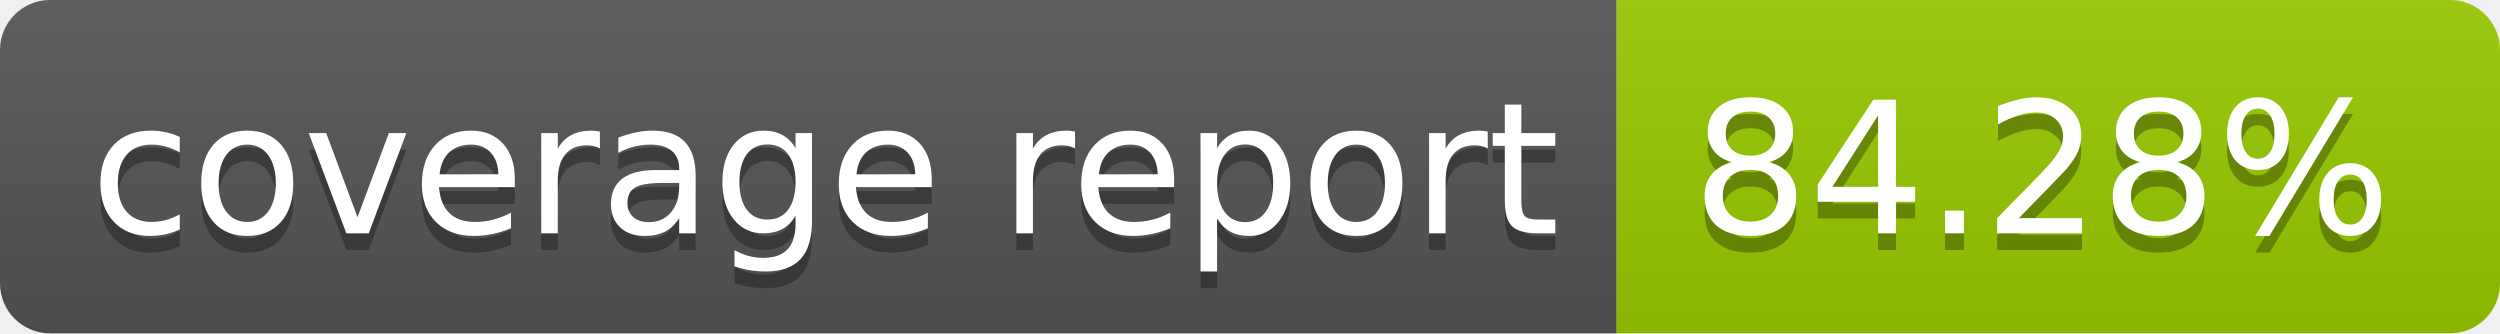
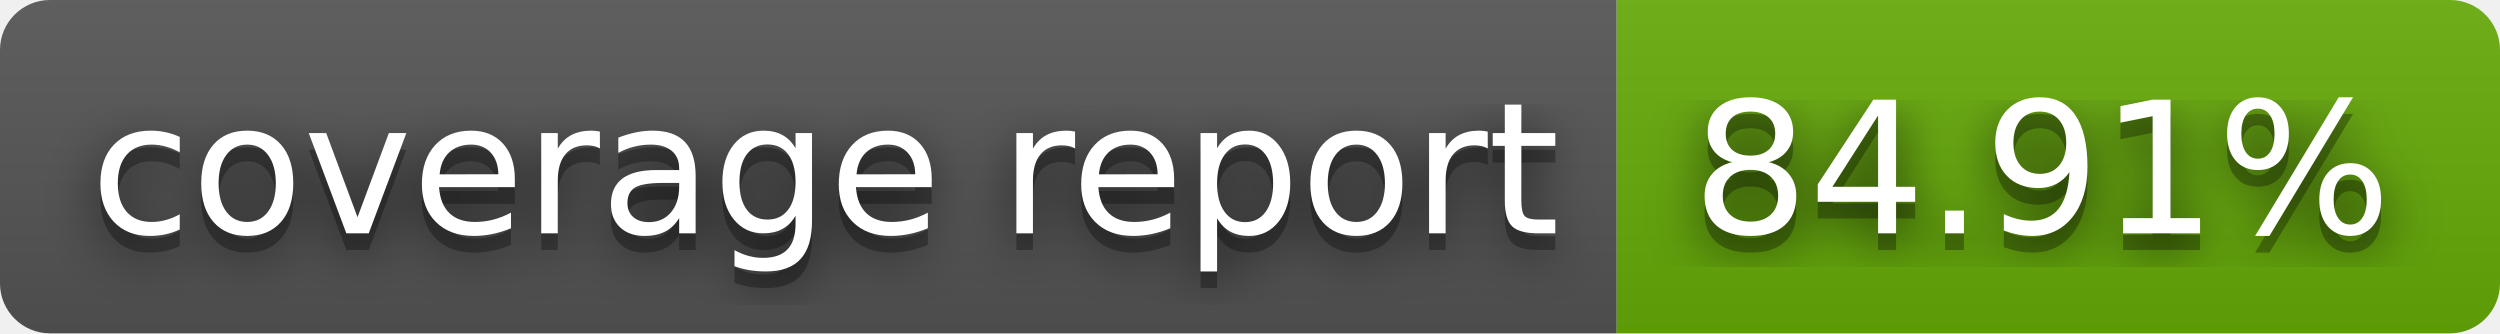
- <svg xmlns="http://www.w3.org/2000/svg" width="150" height="20" role="img" aria-label="coverage report: 84.28%">
+ <svg xmlns="http://www.w3.org/2000/svg" width="150" height="20" role="img" aria-label="coverage report: 84.91%">
+   <filter id="blur">
+     <feGaussianBlur stdDeviation="16" />
+   </filter>
  <linearGradient id="s" x2="0" y2="100%">
    <stop offset="0" stop-color="#bbb" stop-opacity=".1" />
    <stop offset="1" stop-opacity=".1" />
  </linearGradient>
  <clipPath id="r">
-     <rect width="150" height="20" rx="3" fill="#fff" />
+     <rect width="150" height="20" rx="3" />
  </clipPath>
  <g clip-path="url(#r)">
    <rect width="97" height="20" fill="#555" />
-     <rect x="97" width="53" height="20" fill="#97ca00" />
+     <rect x="97" width="53" height="20" fill="#67ac09" />
    <rect width="150" height="20" fill="url(#s)" />
  </g>
  <g fill="#fff" text-anchor="middle" font-family="Verdana,Geneva,DejaVu Sans,sans-serif" text-rendering="geometricPrecision" font-size="110">
-     <text aria-hidden="true" x="495" y="150" fill="#010101" fill-opacity=".3" transform="scale(.1)" textLength="870">coverage report</text>
-     <text x="495" y="140" transform="scale(.1)" fill="#fff" textLength="870">coverage report</text>
-     <text aria-hidden="true" x="1225" y="150" fill="#010101" fill-opacity=".3" transform="scale(.1)" textLength="430">84.28%</text>
-     <text x="1225" y="140" transform="scale(.1)" fill="#fff" textLength="430">84.28%</text>
+     <g transform="scale(.1)">
+       <g aria-hidden="true" fill="#010101">
+         <text x="495" y="150" fill-opacity=".8" filter="url(#blur)" textLength="870">coverage report</text>
+         <text x="495" y="150" fill-opacity=".3" textLength="870">coverage report</text>
+       </g>
+       <text x="495" y="140" textLength="870">coverage report</text>
+     </g>
+     <g transform="scale(.1)">
+       <g aria-hidden="true" fill="#010101">
+         <text x="1225" y="150" fill-opacity=".8" filter="url(#blur)" textLength="430">84.91%</text>
+         <text x="1225" y="150" fill-opacity=".3" textLength="430">84.91%</text>
+       </g>
+       <text x="1225" y="140" textLength="430">84.91%</text>
+     </g>
  </g>
</svg>
